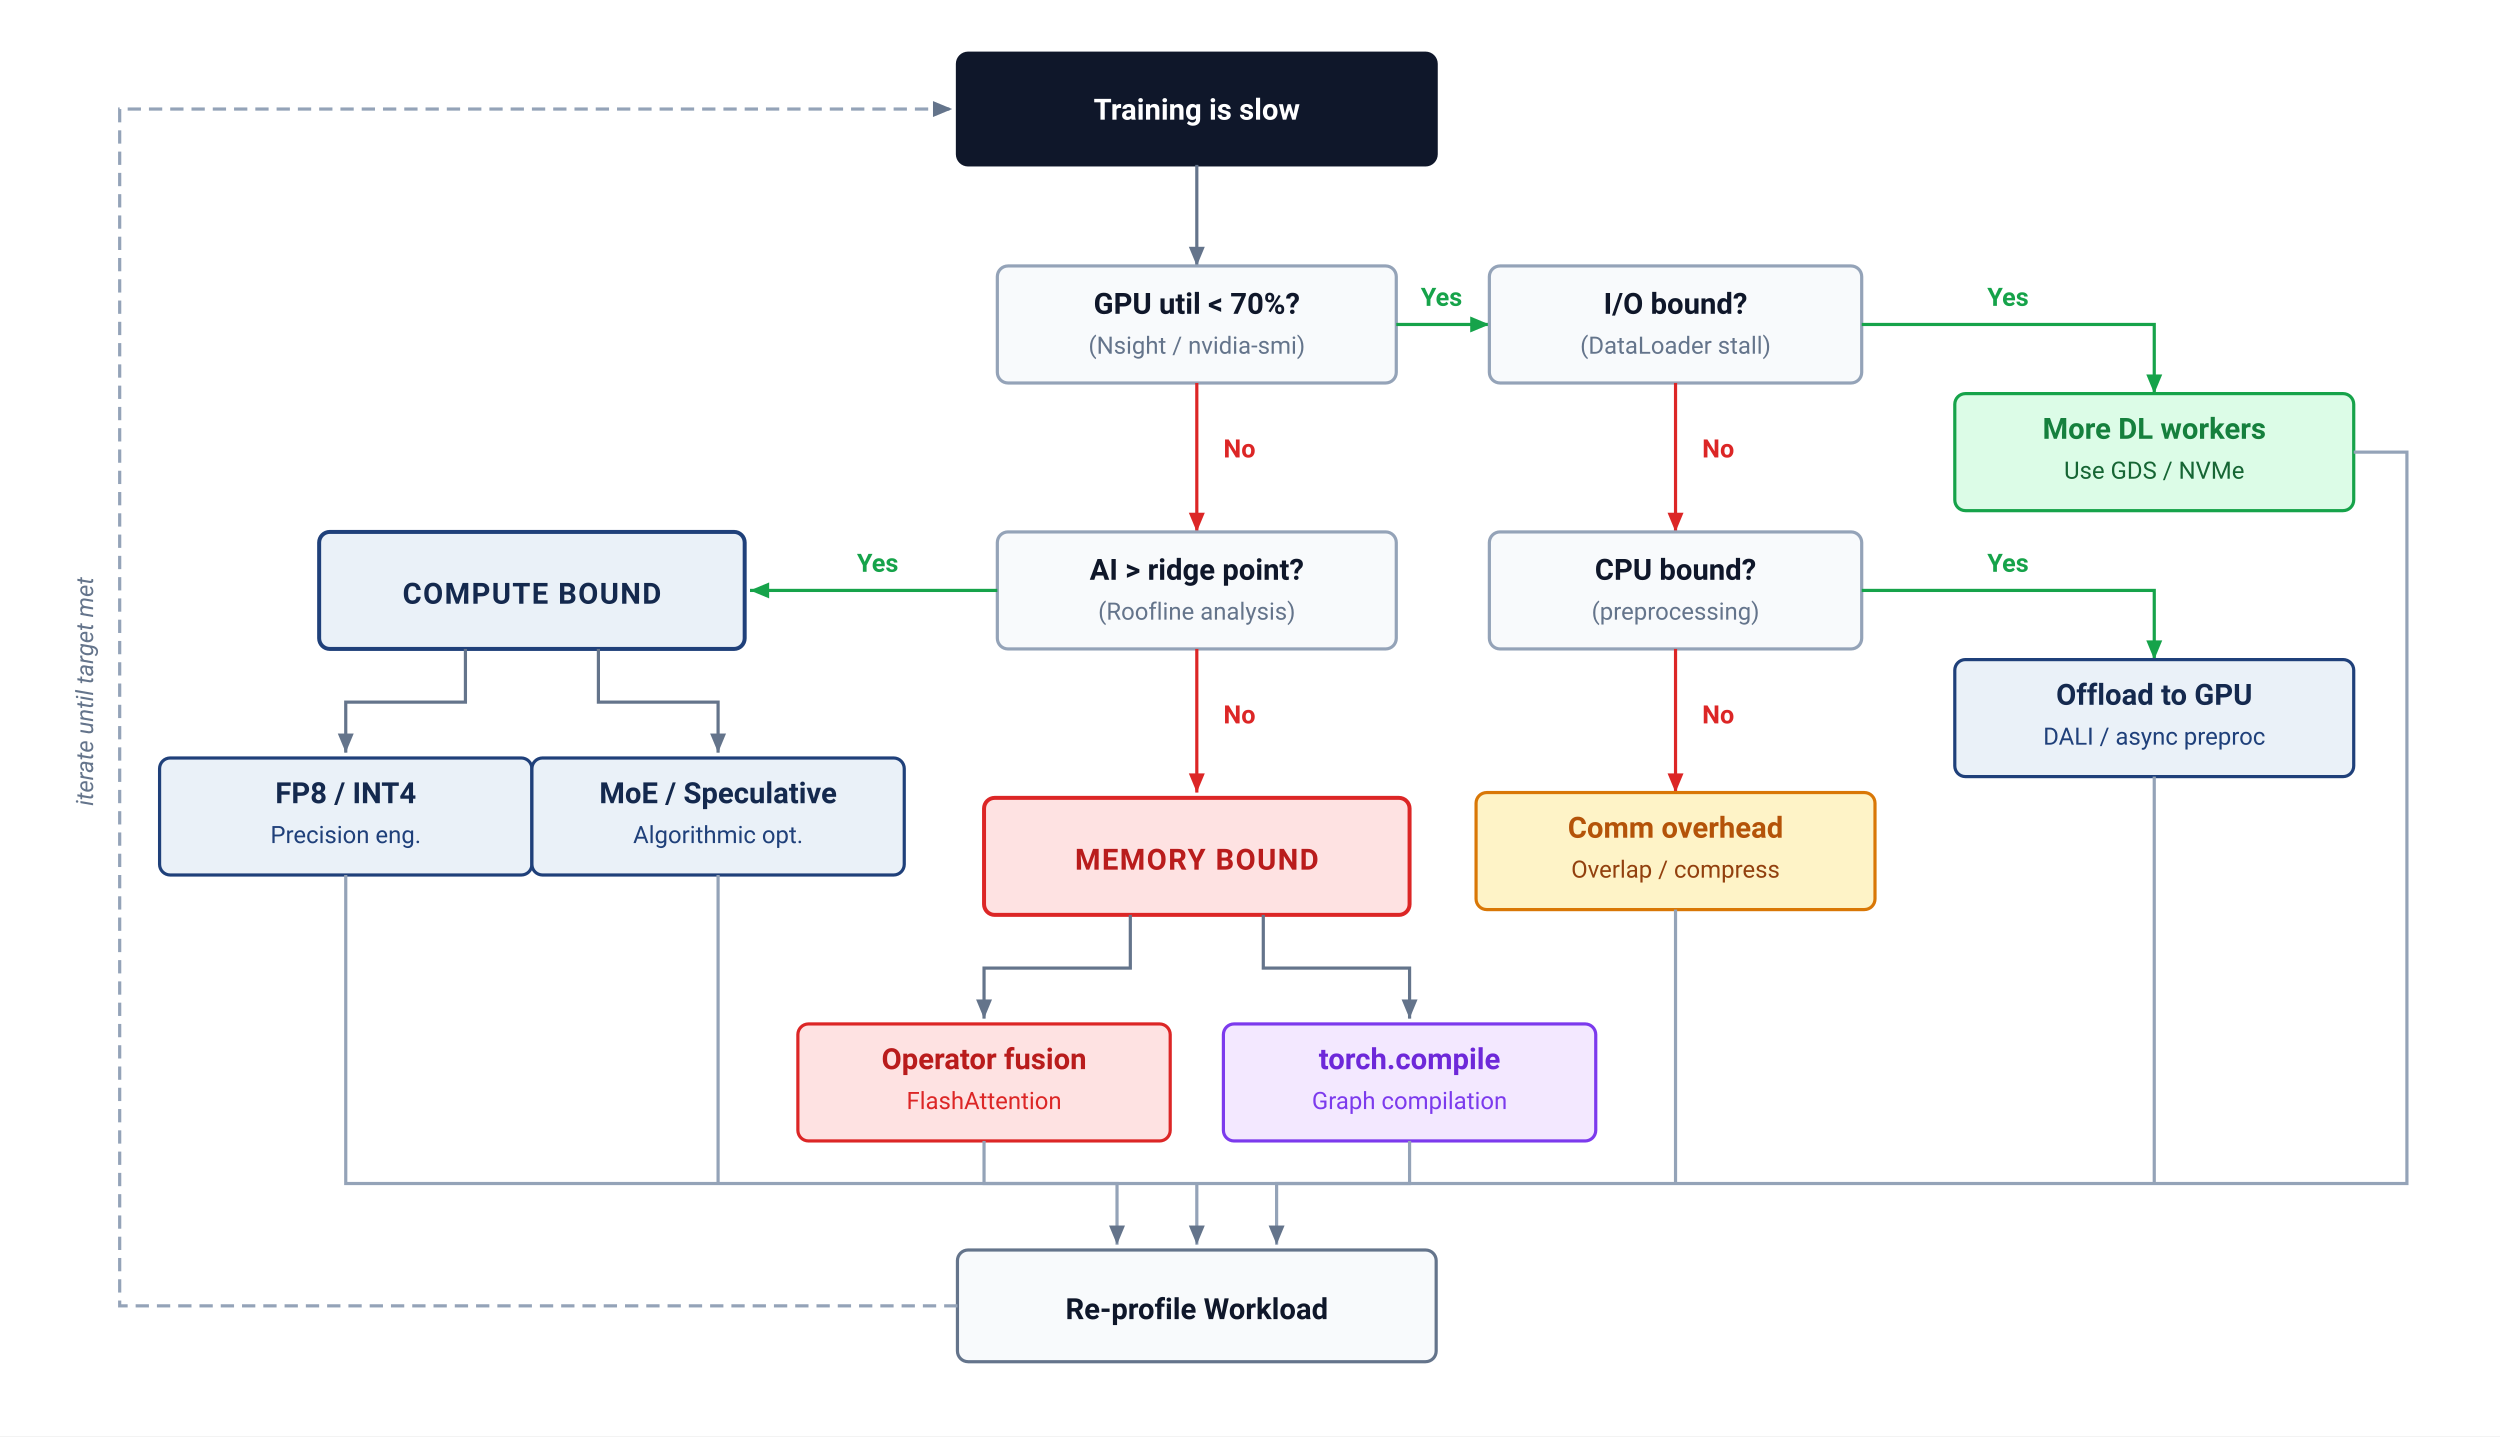
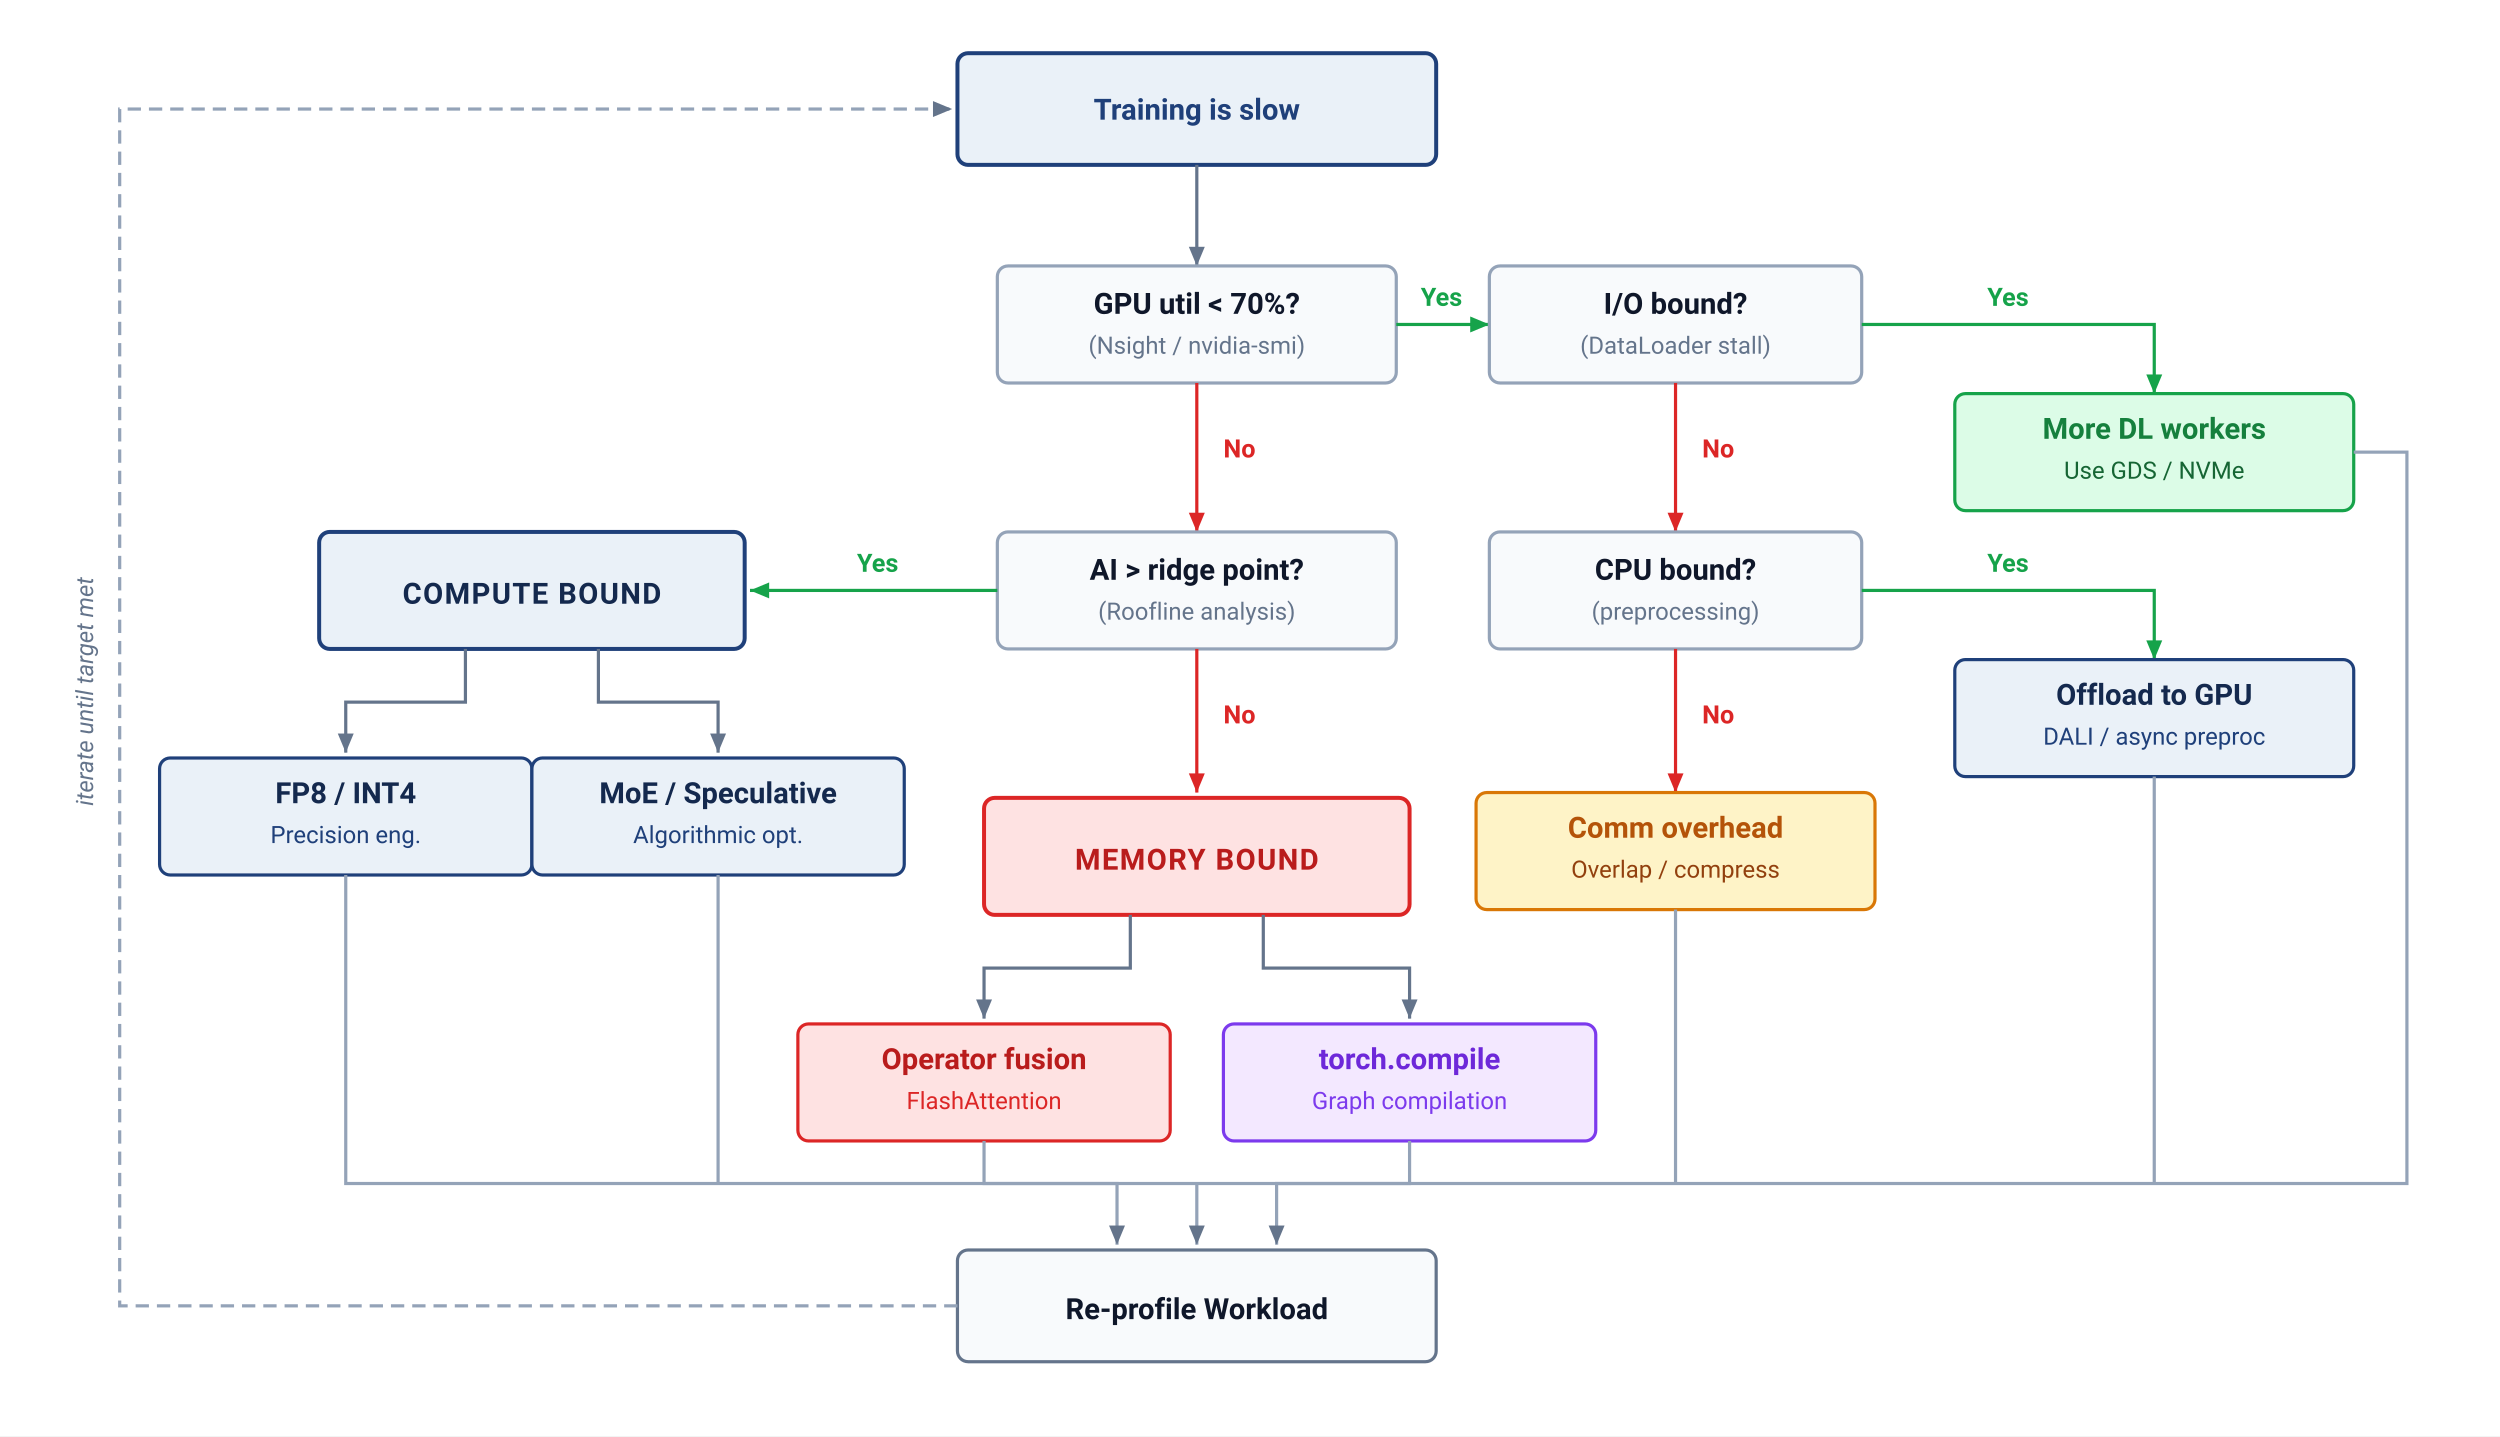
<svg xmlns="http://www.w3.org/2000/svg" viewBox="0 0 940 540" width="100%" height="100%" font-family="Helvetica Neue, Helvetica, Arial, sans-serif">
  <defs>
    <marker id="arr-neutral" markerWidth="7" markerHeight="6" refX="6" refY="3" orient="auto">
      <path d="M0,0.5 L6,3 L0,5.5 Z" fill="#64748b" />
    </marker>
    <marker id="arr-green" markerWidth="7" markerHeight="6" refX="6" refY="3" orient="auto">
      <path d="M0,0.5 L6,3 L0,5.5 Z" fill="#16a34a" />
    </marker>
    <marker id="arr-red" markerWidth="7" markerHeight="6" refX="6" refY="3" orient="auto">
      <path d="M0,0.5 L6,3 L0,5.5 Z" fill="#dc2626" />
    </marker>
    <marker id="arr-blue" markerWidth="7" markerHeight="6" refX="6" refY="3" orient="auto">
      <path d="M0,0.5 L6,3 L0,5.5 Z" fill="#1F407A" />
    </marker>
  </defs>
  <style>
    text { font-family: system-ui, -apple-system, 'Segoe UI', Roboto, Helvetica, Arial, sans-serif; }
    .label-bold { font-size: 11px; font-weight: 700; }
    .label-sub { font-size: 9px; }
    .badge-text { font-size: 8.5px; font-weight: 700; letter-spacing: 0.5px; }
    .yes-text { font-size: 9.5px; font-weight: 700; fill: #16a34a; }
    .no-text { font-size: 9.5px; font-weight: 700; fill: #dc2626; }
  </style>
  <rect width="100%" height="100%" fill="#ffffff" />
-   <rect x="360" y="20" width="180" height="42" rx="4" fill="#0f172a" stroke="#0f172a" stroke-width="1.2" />
-   <text x="450" y="45" text-anchor="middle" class="label-bold" fill="#ffffff">Training is slow</text>
+   <rect x="360" y="20" width="180" height="42" rx="4" fill="#EAF1F8" stroke="#1F407A" stroke-width="1.5" />
+   <text x="450" y="45" text-anchor="middle" class="label-bold" fill="#1F407A">Training is slow</text>
  <line x1="450" y1="62" x2="450" y2="100" stroke="#64748b" stroke-width="1.2" marker-end="url(#arr-neutral)" />
  <rect x="375" y="100" width="150" height="44" rx="4" fill="#f8fafc" stroke="#94a3b8" stroke-width="1.2" />
  <text x="450" y="118" text-anchor="middle" class="label-bold" fill="#0f172a">GPU util &lt; 70%?</text>
  <text x="450" y="133" text-anchor="middle" class="label-sub" fill="#64748b">(Nsight / nvidia-smi)</text>
  <line x1="525" y1="122" x2="560" y2="122" stroke="#16a34a" stroke-width="1.2" marker-end="url(#arr-green)" />
  <text x="542" y="115" text-anchor="middle" class="yes-text">Yes</text>
  <line x1="450" y1="144" x2="450" y2="200" stroke="#dc2626" stroke-width="1.2" marker-end="url(#arr-red)" />
  <text x="460" y="172" text-anchor="start" class="no-text">No</text>
  <rect x="560" y="100" width="140" height="44" rx="4" fill="#f8fafc" stroke="#94a3b8" stroke-width="1.2" />
  <text x="630" y="118" text-anchor="middle" class="label-bold" fill="#0f172a">I/O bound?</text>
  <text x="630" y="133" text-anchor="middle" class="label-sub" fill="#64748b">(DataLoader stall)</text>
  <path d="M 700,122 L 810,122 L 810,148" fill="none" stroke="#16a34a" stroke-width="1.2" marker-end="url(#arr-green)" />
  <text x="755" y="115" text-anchor="middle" class="yes-text">Yes</text>
  <line x1="630" y1="144" x2="630" y2="200" stroke="#dc2626" stroke-width="1.2" marker-end="url(#arr-red)" />
  <text x="640" y="172" text-anchor="start" class="no-text">No</text>
  <rect x="735" y="148" width="150" height="44" rx="4" fill="#dcfce7" stroke="#16a34a" stroke-width="1.2" />
  <text x="810" y="165" text-anchor="middle" class="label-bold" fill="#15803d">More DL workers</text>
  <text x="810" y="180" text-anchor="middle" class="label-sub" fill="#166534">Use GDS / NVMe</text>
  <rect x="560" y="200" width="140" height="44" rx="4" fill="#f8fafc" stroke="#94a3b8" stroke-width="1.2" />
  <text x="630" y="218" text-anchor="middle" class="label-bold" fill="#0f172a">CPU bound?</text>
  <text x="630" y="233" text-anchor="middle" class="label-sub" fill="#64748b">(preprocessing)</text>
  <path d="M 700,222 L 810,222 L 810,248" fill="none" stroke="#16a34a" stroke-width="1.2" marker-end="url(#arr-green)" />
  <text x="755" y="215" text-anchor="middle" class="yes-text">Yes</text>
  <line x1="630" y1="244" x2="630" y2="298" stroke="#dc2626" stroke-width="1.2" marker-end="url(#arr-red)" />
  <text x="640" y="272" text-anchor="start" class="no-text">No</text>
  <rect x="735" y="248" width="150" height="44" rx="4" fill="#EAF1F8" stroke="#1F407A" stroke-width="1.2" />
  <text x="810" y="265" text-anchor="middle" class="label-bold" fill="#14294E">Offload to GPU</text>
  <text x="810" y="280" text-anchor="middle" class="label-sub" fill="#1F407A">DALI / async preproc</text>
  <rect x="555" y="298" width="150" height="44" rx="4" fill="#fef3c7" stroke="#d97706" stroke-width="1.2" />
  <text x="630" y="315" text-anchor="middle" class="label-bold" fill="#b45309">Comm overhead</text>
  <text x="630" y="330" text-anchor="middle" class="label-sub" fill="#92400e">Overlap / compress</text>
  <rect x="375" y="200" width="150" height="44" rx="4" fill="#f8fafc" stroke="#94a3b8" stroke-width="1.2" />
  <text x="450" y="218" text-anchor="middle" class="label-bold" fill="#0f172a">AI &gt; ridge point?</text>
  <text x="450" y="233" text-anchor="middle" class="label-sub" fill="#64748b">(Roofline analysis)</text>
  <line x1="375" y1="222" x2="282" y2="222" stroke="#16a34a" stroke-width="1.2" marker-end="url(#arr-green)" />
  <text x="330" y="215" text-anchor="middle" class="yes-text">Yes</text>
  <rect x="120" y="200" width="160" height="44" rx="4" fill="#EAF1F8" stroke="#1F407A" stroke-width="1.5" />
  <text x="200" y="227" text-anchor="middle" class="label-bold" fill="#14294E" letter-spacing="0.5">COMPUTE BOUND</text>
  <path d="M 175,244 L 175,264 L 130,264 L 130,283" fill="none" stroke="#64748b" stroke-width="1.2" marker-end="url(#arr-neutral)" />
  <path d="M 225,244 L 225,264 L 270,264 L 270,283" fill="none" stroke="#64748b" stroke-width="1.2" marker-end="url(#arr-neutral)" />
  <rect x="60" y="285" width="140" height="44" rx="4" fill="#EAF1F8" stroke="#1F407A" stroke-width="1.2" />
  <text x="130" y="302" text-anchor="middle" class="label-bold" fill="#14294E">FP8 / INT4</text>
  <text x="130" y="317" text-anchor="middle" class="label-sub" fill="#1F407A">Precision eng.</text>
  <rect x="200" y="285" width="140" height="44" rx="4" fill="#EAF1F8" stroke="#1F407A" stroke-width="1.2" />
  <text x="270" y="302" text-anchor="middle" class="label-bold" fill="#14294E">MoE / Speculative</text>
  <text x="270" y="317" text-anchor="middle" class="label-sub" fill="#1F407A">Algorithmic opt.</text>
  <line x1="450" y1="244" x2="450" y2="298" stroke="#dc2626" stroke-width="1.2" marker-end="url(#arr-red)" />
  <text x="460" y="272" text-anchor="start" class="no-text">No</text>
  <rect x="370" y="300" width="160" height="44" rx="4" fill="#fee2e2" stroke="#dc2626" stroke-width="1.5" />
  <text x="450" y="327" text-anchor="middle" class="label-bold" fill="#b91c1c" letter-spacing="0.5">MEMORY BOUND</text>
  <path d="M 425,344 L 425,364 L 370,364 L 370,383" fill="none" stroke="#64748b" stroke-width="1.2" marker-end="url(#arr-neutral)" />
  <path d="M 475,344 L 475,364 L 530,364 L 530,383" fill="none" stroke="#64748b" stroke-width="1.2" marker-end="url(#arr-neutral)" />
  <rect x="300" y="385" width="140" height="44" rx="4" fill="#fee2e2" stroke="#dc2626" stroke-width="1.2" />
  <text x="370" y="402" text-anchor="middle" class="label-bold" fill="#b91c1c">Operator fusion</text>
  <text x="370" y="417" text-anchor="middle" class="label-sub" fill="#dc2626">FlashAttention</text>
  <rect x="460" y="385" width="140" height="44" rx="4" fill="#f3e8ff" stroke="#7c3aed" stroke-width="1.2" />
  <text x="530" y="402" text-anchor="middle" class="label-bold" fill="#6d28d9">torch.compile</text>
  <text x="530" y="417" text-anchor="middle" class="label-sub" fill="#7c3aed">Graph compilation</text>
  <rect x="360" y="470" width="180" height="42" rx="4" fill="#f8fafc" stroke="#64748b" stroke-width="1.2" />
  <text x="450" y="496" text-anchor="middle" class="label-bold" fill="#0f172a">Re-profile Workload</text>
  <line x1="270" y1="329" x2="270" y2="445" stroke="#94a3b8" stroke-width="1.2" />
  <path d="M 130,329 L 130,445 L 420,445 L 420,468" fill="none" stroke="#94a3b8" stroke-width="1.2" marker-end="url(#arr-neutral)" />
  <line x1="810" y1="292" x2="810" y2="445" stroke="#94a3b8" stroke-width="1.2" />
  <line x1="630" y1="342" x2="630" y2="445" stroke="#94a3b8" stroke-width="1.2" />
  <path d="M 885,170 L 905,170 L 905,445 L 480,445 L 480,468" fill="none" stroke="#94a3b8" stroke-width="1.2" marker-end="url(#arr-neutral)" />
  <path d="M 370,429 L 370,445 L 530,445 L 530,429" fill="none" stroke="#94a3b8" stroke-width="1.2" />
  <line x1="450" y1="445" x2="450" y2="468" stroke="#94a3b8" stroke-width="1.2" marker-end="url(#arr-neutral)" />
  <path d="M 360,491 L 45,491 L 45,41 L 358,41" fill="none" stroke="#94a3b8" stroke-width="1.2" stroke-dasharray="5,3" marker-end="url(#arr-neutral)" />
  <text x="35" y="260" text-anchor="middle" font-size="9" fill="#64748b" font-style="italic" transform="rotate(-90, 35, 260)">iterate until target met</text>
</svg>
